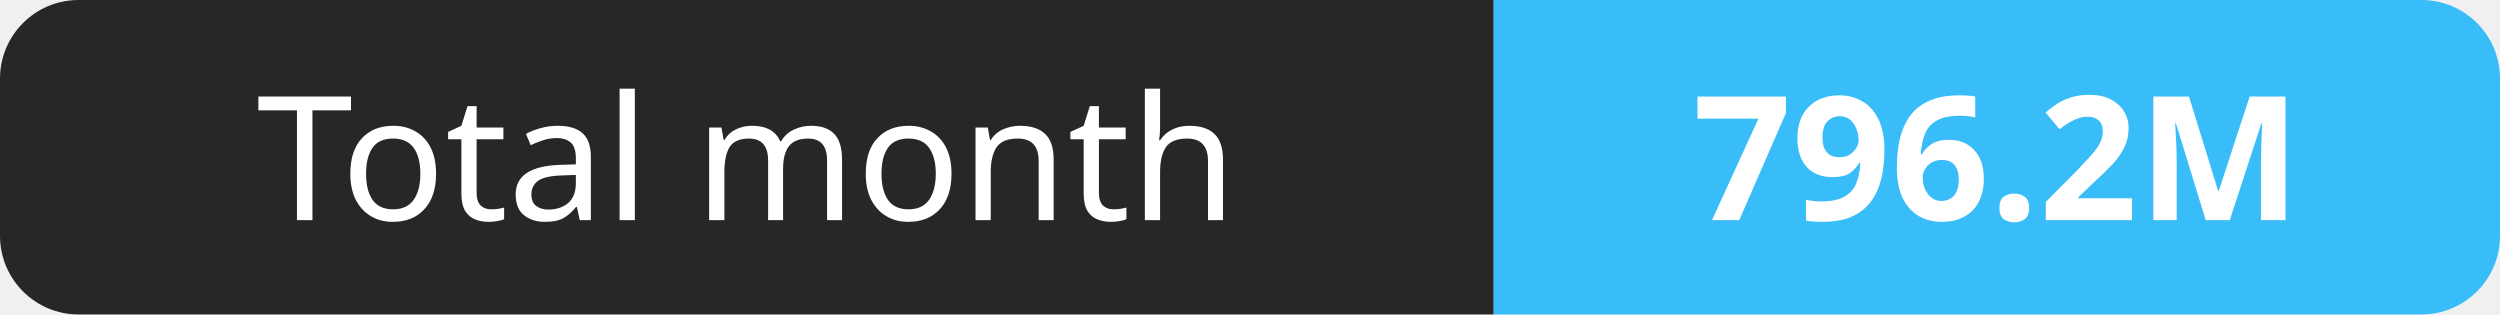
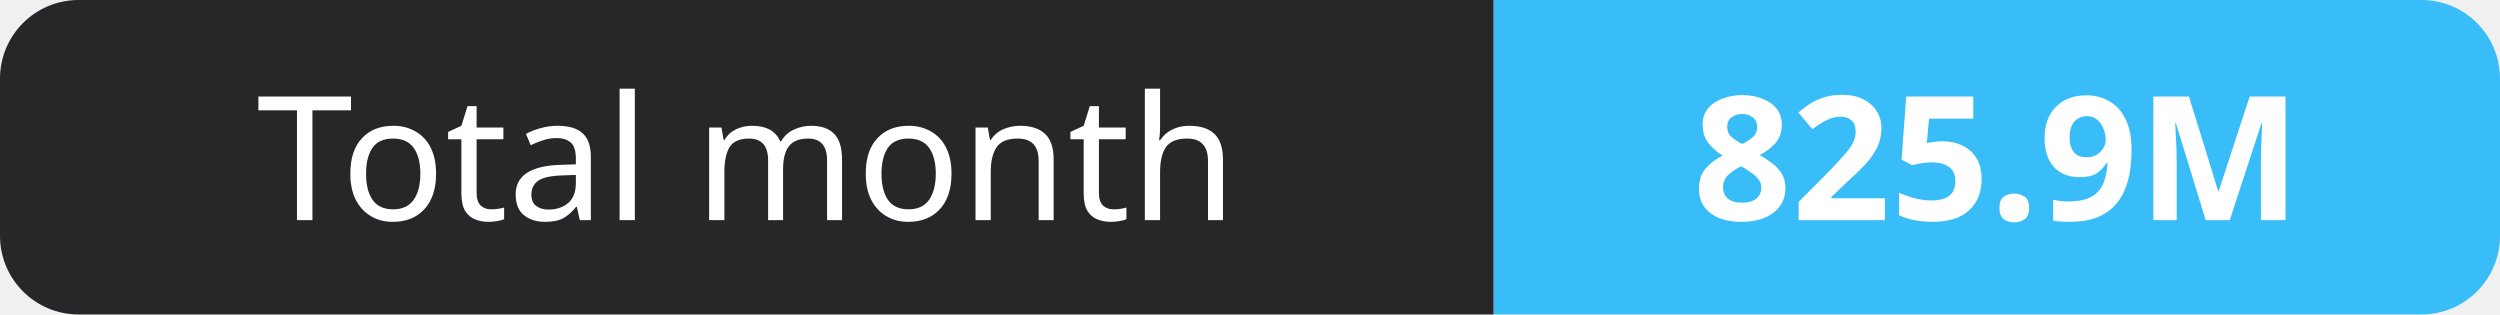
- <svg xmlns="http://www.w3.org/2000/svg" width="159" height="20" role="img" aria-label="Total month: 796.2M">
+ <svg xmlns="http://www.w3.org/2000/svg" width="159" height="20" role="img" aria-label="Total month: 825.9M">
  <clipPath id="r">
    <rect width="159" height="20" rx="5" fill="#fff" />
  </clipPath>
  <g clip-path="url(#r)">
    <rect width="95" height="20" fill="#27272a" />
    <rect x="95" width="64" height="20" fill="#38bdf8" />
  </g>
  <g fill="#fff" text-anchor="middle" font-family="Verdana,Geneva,sans-serif" font-size="11">
    <text x="47.5" y="14">Total month</text>
-     <text x="127.0" y="14" font-weight="700">796.2M</text>
+     <text x="127.0" y="14" font-weight="700">825.9M</text>
  </g>
</svg>
